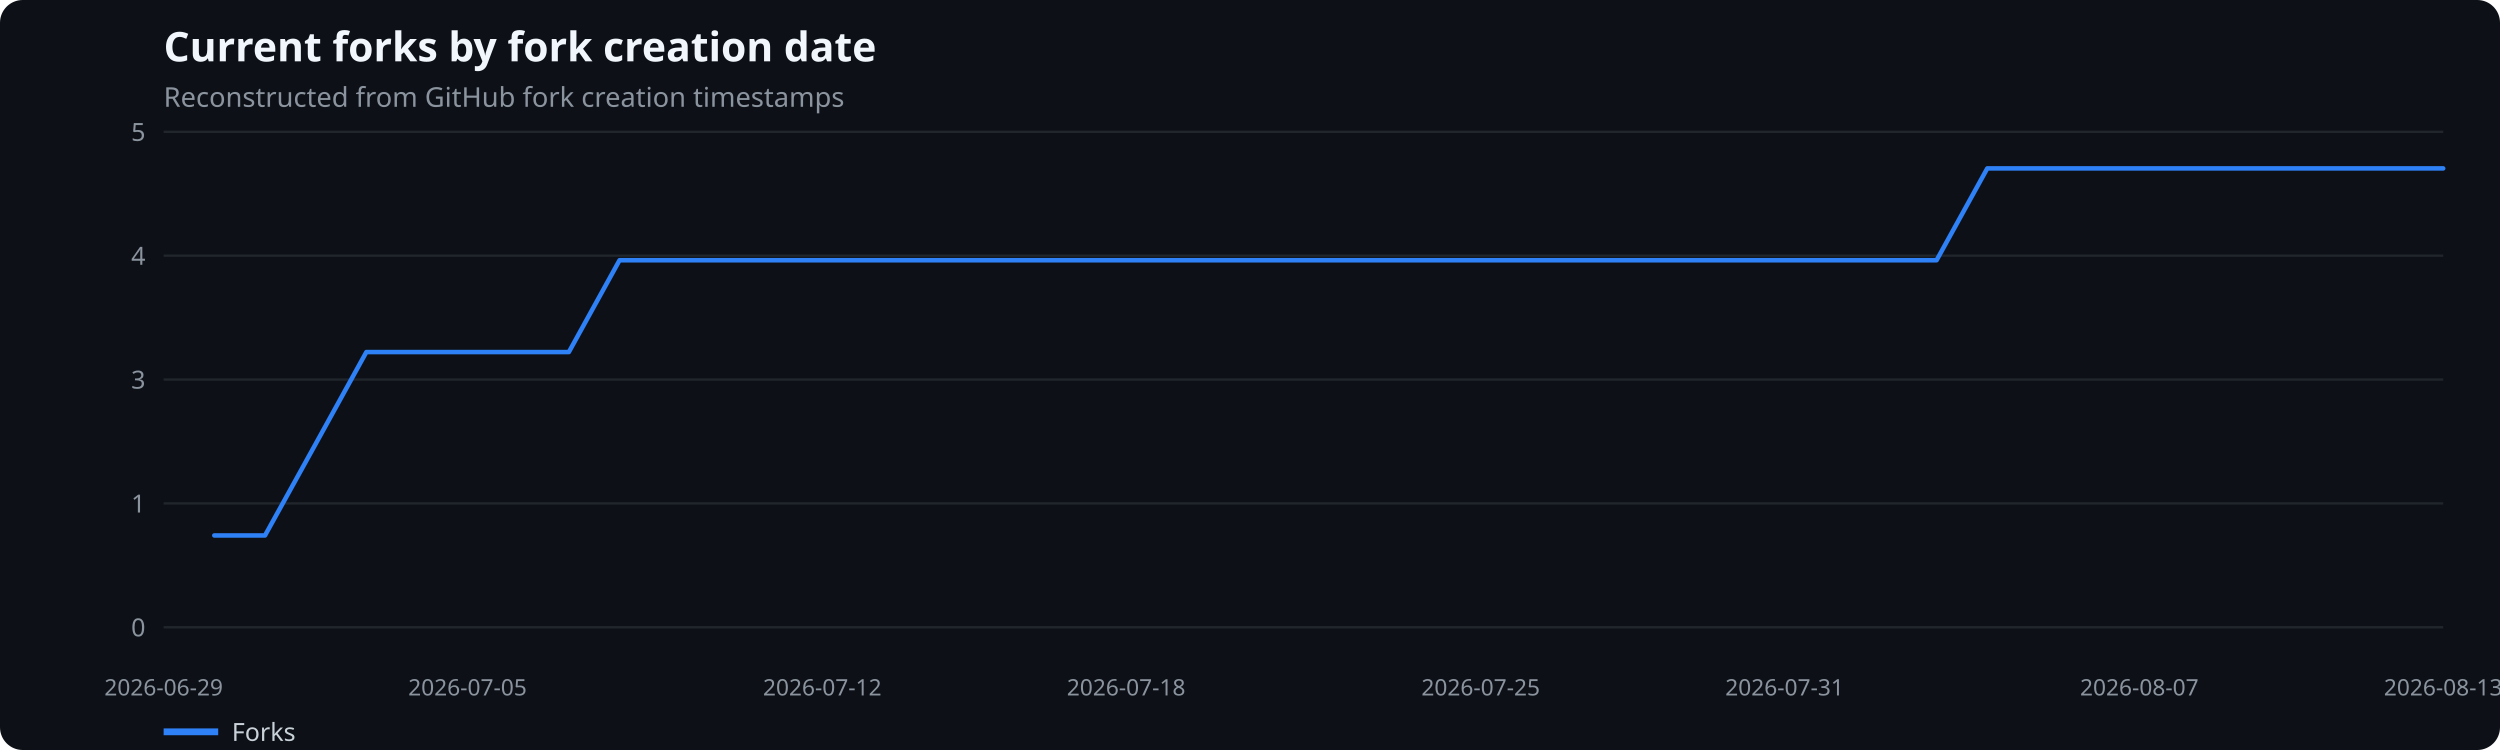
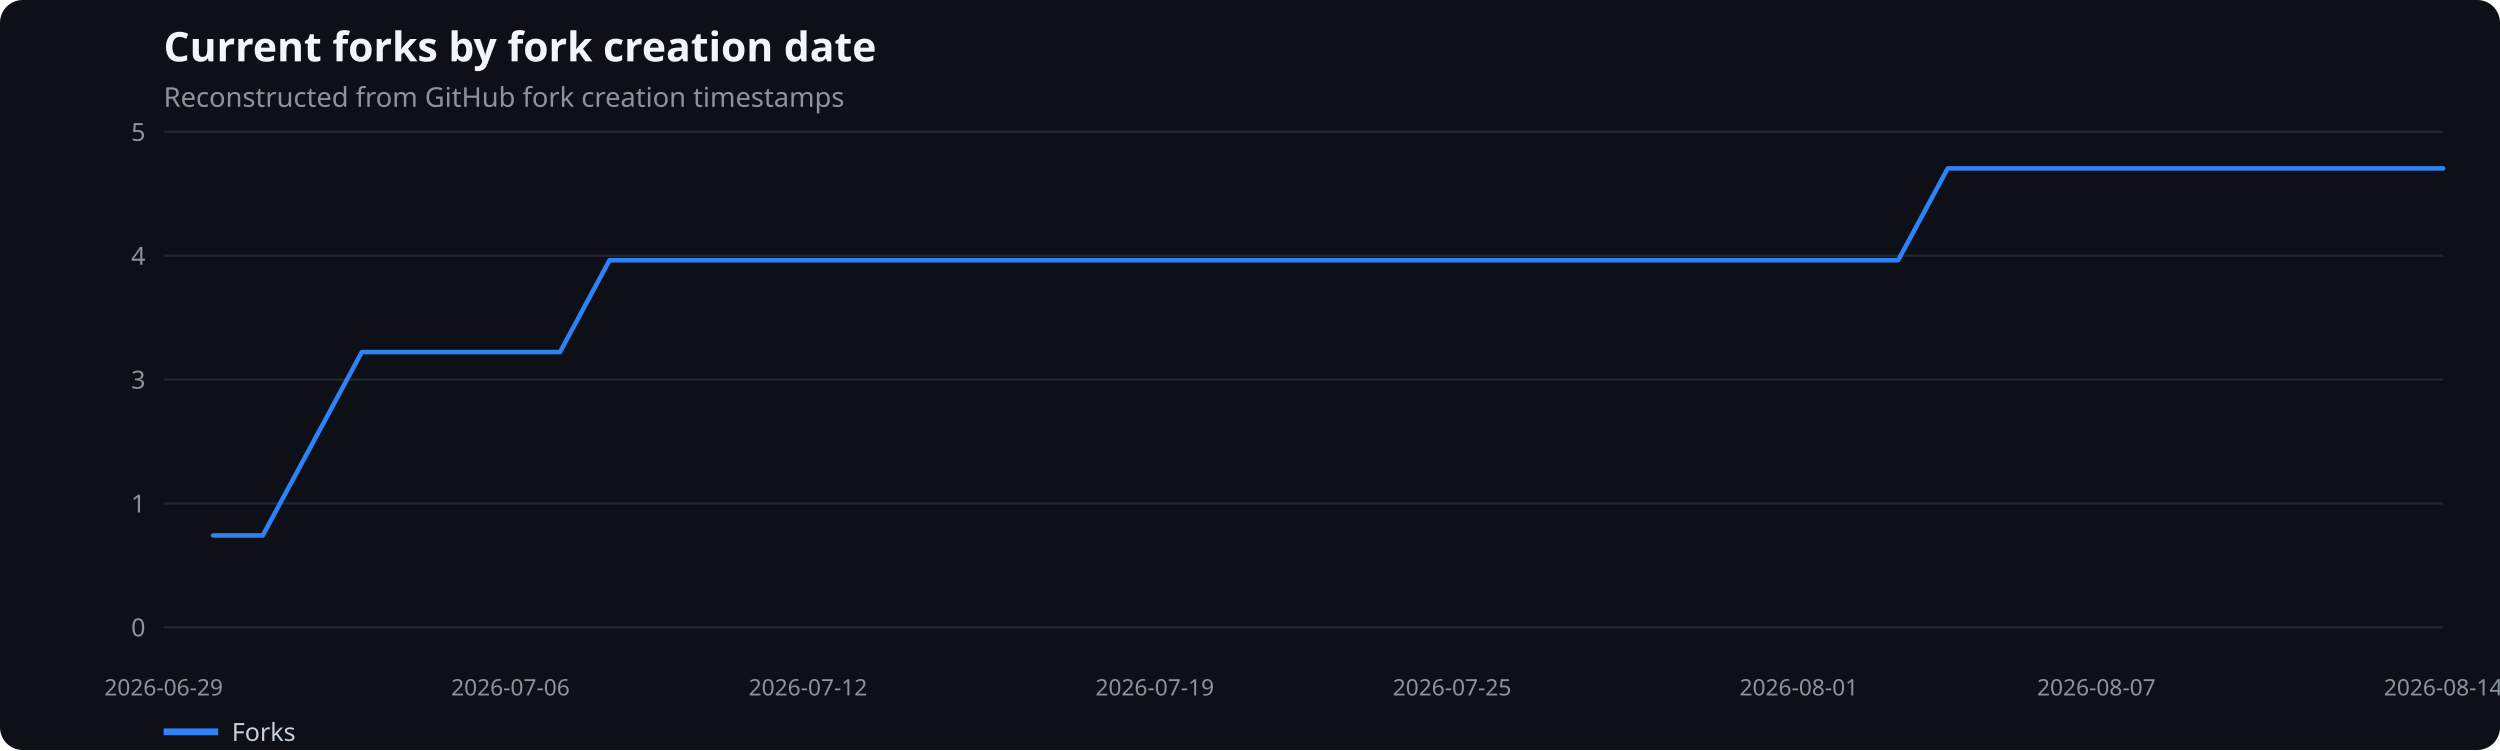
<svg xmlns="http://www.w3.org/2000/svg" width="1100" height="330" viewBox="0 0 1100 330" role="img" aria-label="Current forks by fork creation date">
  <rect width="100%" height="100%" fill="#0d1117" rx="10" />
  <text x="72" y="27" fill="#f0f6fc" font-family="system-ui,sans-serif" font-size="18" font-weight="600">Current forks by fork creation date</text>
  <text x="72" y="47" fill="#8b949e" font-family="system-ui,sans-serif" font-size="12">Reconstructed from GitHub fork creation timestamps</text>
  <line x1="72" x2="1075" y1="276.0" y2="276.0" stroke="#21262d" />
  <text x="64" y="280.0" text-anchor="end" fill="#8b949e" font-family="system-ui,sans-serif" font-size="11">0</text>
  <line x1="72" x2="1075" y1="221.5" y2="221.5" stroke="#21262d" />
  <text x="64" y="225.5" text-anchor="end" fill="#8b949e" font-family="system-ui,sans-serif" font-size="11">1</text>
  <line x1="72" x2="1075" y1="167.0" y2="167.0" stroke="#21262d" />
  <text x="64" y="171.0" text-anchor="end" fill="#8b949e" font-family="system-ui,sans-serif" font-size="11">3</text>
  <line x1="72" x2="1075" y1="112.5" y2="112.5" stroke="#21262d" />
  <text x="64" y="116.5" text-anchor="end" fill="#8b949e" font-family="system-ui,sans-serif" font-size="11">4</text>
  <line x1="72" x2="1075" y1="58.0" y2="58.0" stroke="#21262d" />
  <text x="64" y="62.0" text-anchor="end" fill="#8b949e" font-family="system-ui,sans-serif" font-size="11">5</text>
  <text x="72.0" y="306" text-anchor="middle" fill="#8b949e" font-family="system-ui,sans-serif" font-size="10">2026-06-29</text>
-   <text x="205.7" y="306" text-anchor="middle" fill="#8b949e" font-family="system-ui,sans-serif" font-size="10">2026-07-05</text>
-   <text x="361.8" y="306" text-anchor="middle" fill="#8b949e" font-family="system-ui,sans-serif" font-size="10">2026-07-12</text>
-   <text x="495.5" y="306" text-anchor="middle" fill="#8b949e" font-family="system-ui,sans-serif" font-size="10">2026-07-18</text>
-   <text x="651.5" y="306" text-anchor="middle" fill="#8b949e" font-family="system-ui,sans-serif" font-size="10">2026-07-25</text>
-   <text x="785.2" y="306" text-anchor="middle" fill="#8b949e" font-family="system-ui,sans-serif" font-size="10">2026-07-31</text>
-   <text x="941.3" y="306" text-anchor="middle" fill="#8b949e" font-family="system-ui,sans-serif" font-size="10">2026-08-07</text>
-   <text x="1075.0" y="306" text-anchor="middle" fill="#8b949e" font-family="system-ui,sans-serif" font-size="10">2026-08-13</text>
-   <polyline points="94.3,235.6 116.6,235.6 138.9,195.3 161.2,154.9 183.4,154.9 205.7,154.9 228.0,154.9 250.3,154.9 272.6,114.5 294.9,114.5 317.2,114.5 339.5,114.5 361.8,114.5 384.0,114.5 406.3,114.5 428.6,114.5 450.9,114.5 473.2,114.5 495.5,114.5 517.8,114.5 540.1,114.5 562.4,114.5 584.6,114.5 606.9,114.5 629.2,114.5 651.5,114.5 673.8,114.5 696.1,114.5 718.4,114.5 740.7,114.5 763.0,114.5 785.2,114.5 807.5,114.5 829.8,114.5 852.1,114.5 874.4,74.1 896.7,74.1 919.0,74.1 941.3,74.1 963.6,74.1 985.8,74.1 1008.1,74.1 1030.4,74.1 1052.7,74.1 1075.0,74.1" fill="none" stroke="#2f81f7" stroke-width="2" stroke-linecap="round" stroke-linejoin="round" />
+   <text x="224.6" y="306" text-anchor="middle" fill="#8b949e" font-family="system-ui,sans-serif" font-size="10">2026-07-06</text>
+   <text x="355.5" y="306" text-anchor="middle" fill="#8b949e" font-family="system-ui,sans-serif" font-size="10">2026-07-12</text>
+   <text x="508.1" y="306" text-anchor="middle" fill="#8b949e" font-family="system-ui,sans-serif" font-size="10">2026-07-19</text>
+   <text x="638.9" y="306" text-anchor="middle" fill="#8b949e" font-family="system-ui,sans-serif" font-size="10">2026-07-25</text>
+   <text x="791.5" y="306" text-anchor="middle" fill="#8b949e" font-family="system-ui,sans-serif" font-size="10">2026-08-01</text>
+   <text x="922.4" y="306" text-anchor="middle" fill="#8b949e" font-family="system-ui,sans-serif" font-size="10">2026-08-07</text>
+   <text x="1075.0" y="306" text-anchor="middle" fill="#8b949e" font-family="system-ui,sans-serif" font-size="10">2026-08-14</text>
+   <polyline points="93.8,235.6 115.6,235.6 137.4,195.3 159.2,154.9 181.0,154.9 202.8,154.9 224.6,154.9 246.4,154.9 268.2,114.5 290.0,114.5 311.8,114.5 333.7,114.5 355.5,114.5 377.3,114.5 399.1,114.5 420.9,114.5 442.7,114.5 464.5,114.5 486.3,114.5 508.1,114.5 529.9,114.5 551.7,114.5 573.5,114.5 595.3,114.5 617.1,114.5 638.9,114.5 660.7,114.5 682.5,114.5 704.3,114.5 726.1,114.5 747.9,114.5 769.7,114.5 791.5,114.5 813.3,114.5 835.2,114.5 857.0,74.1 878.8,74.1 900.6,74.1 922.4,74.1 944.2,74.1 966.0,74.1 987.8,74.1 1009.6,74.1 1031.4,74.1 1053.2,74.1 1075.0,74.1" fill="none" stroke="#2f81f7" stroke-width="2" stroke-linecap="round" stroke-linejoin="round" />
  <line x1="72" x2="96" y1="322" y2="322" stroke="#2f81f7" stroke-width="3" />
  <text x="102" y="326" fill="#c9d1d9" font-family="system-ui,sans-serif" font-size="11">Forks</text>
</svg>
